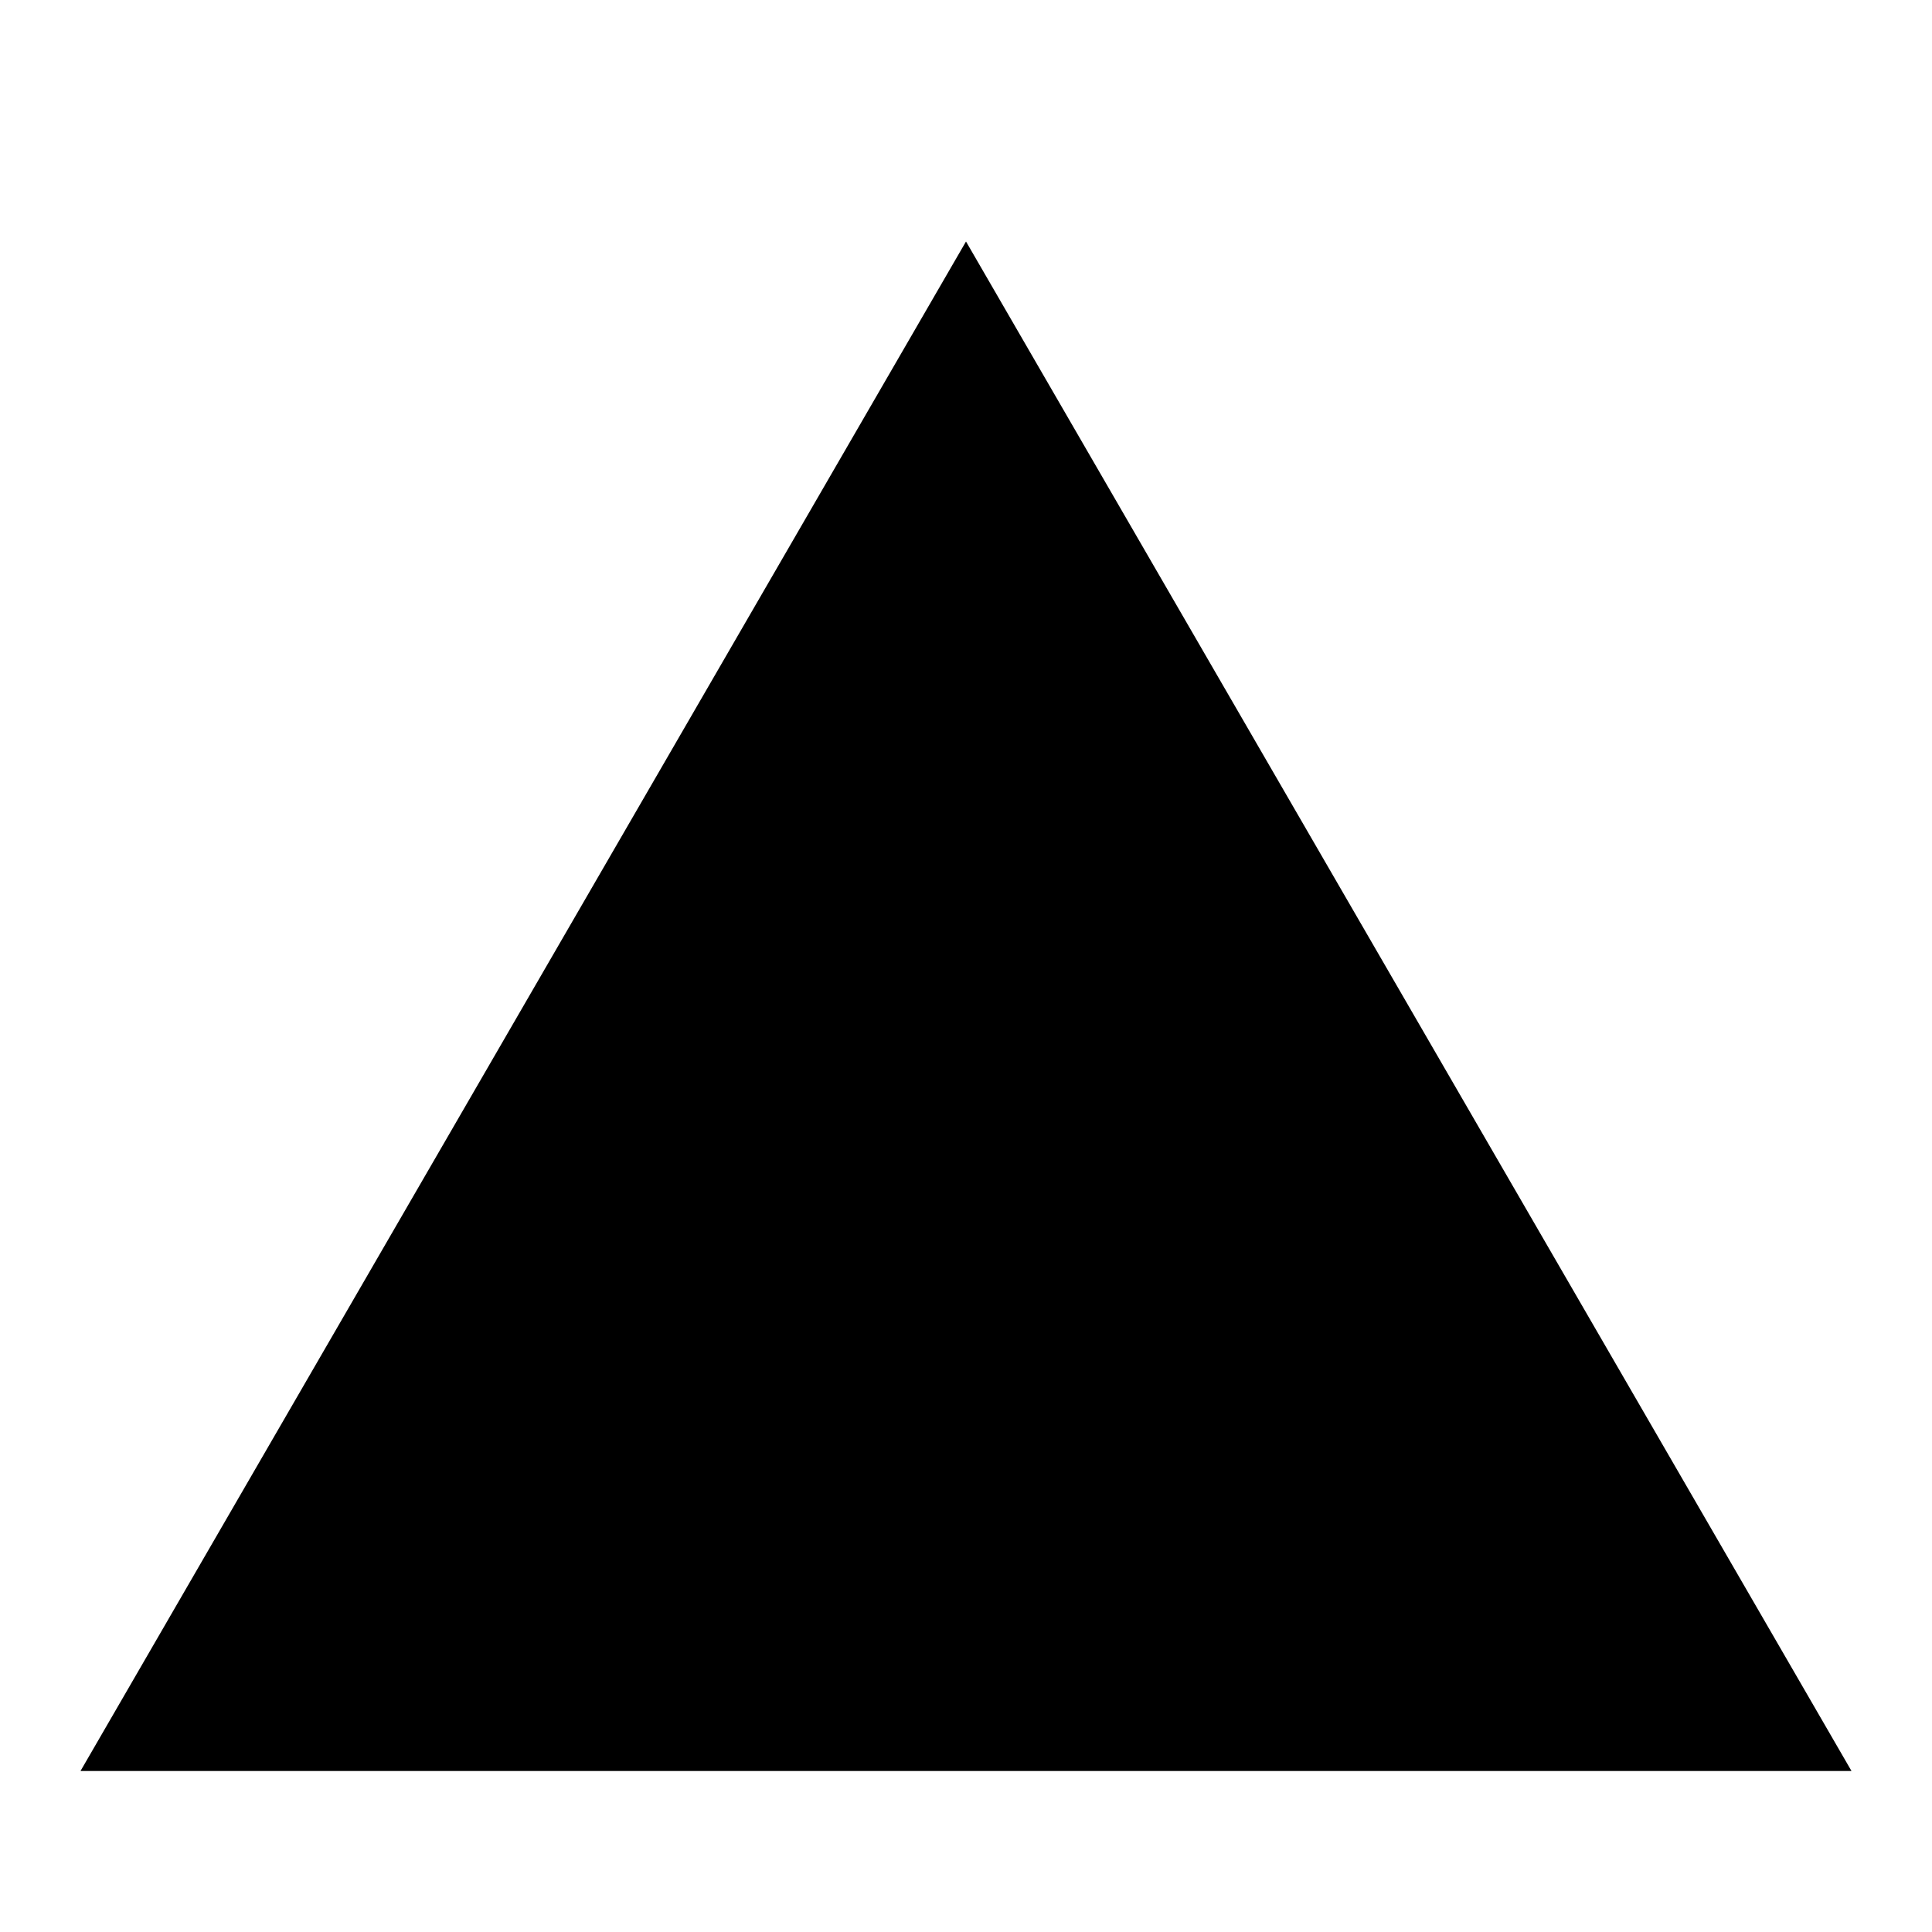
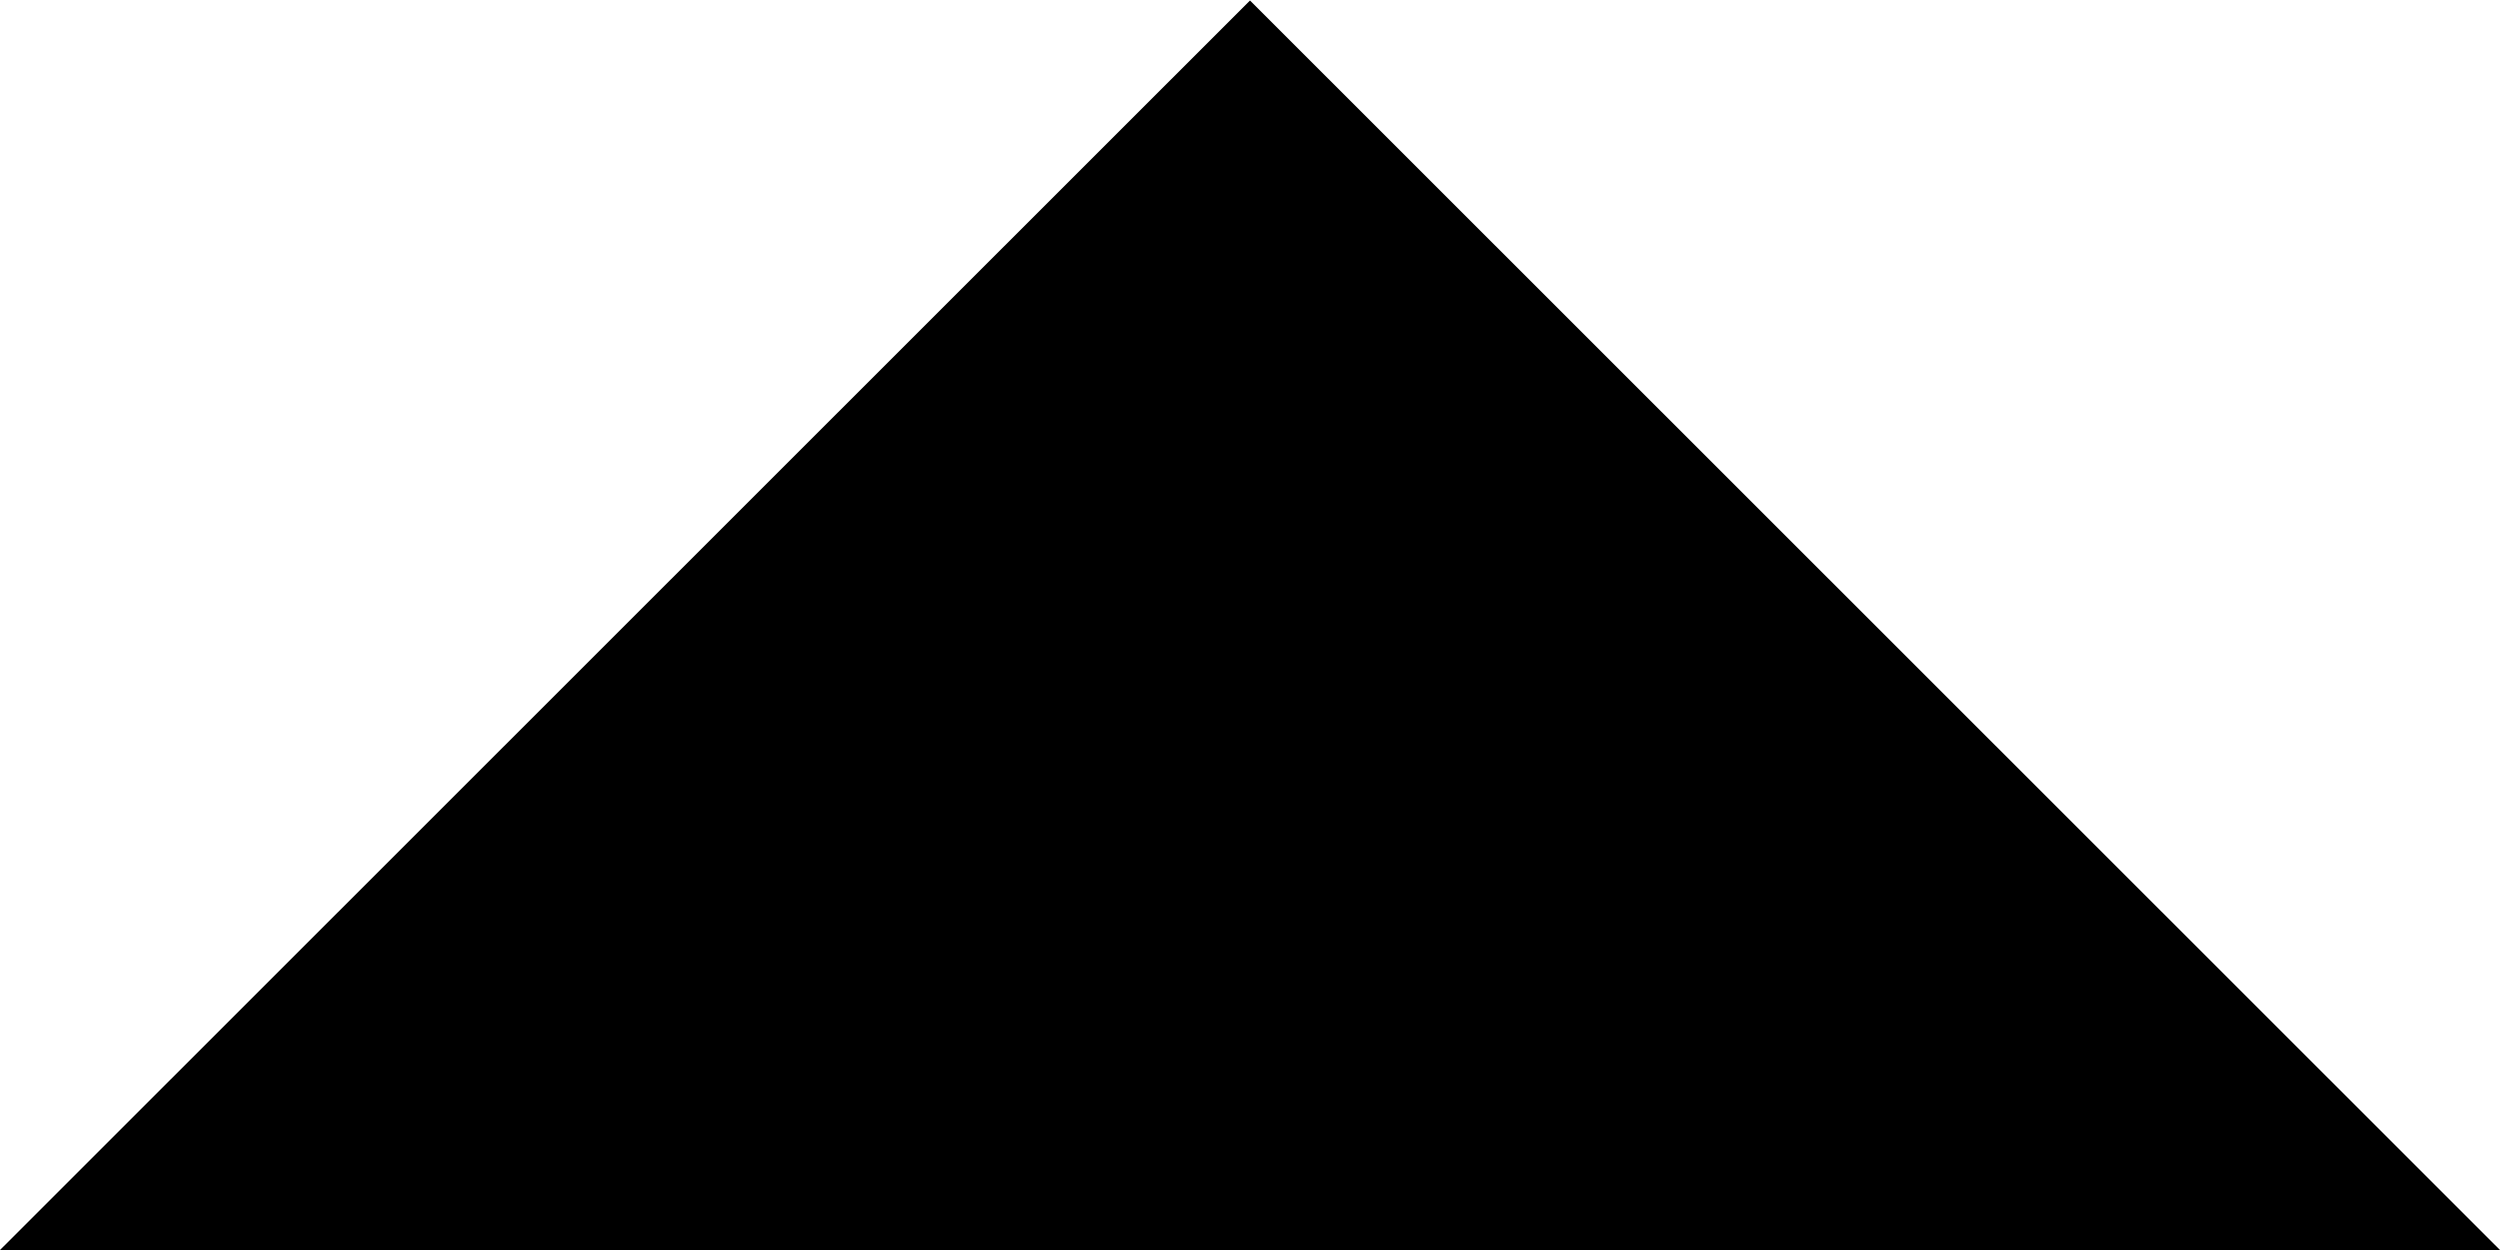
- <svg xmlns="http://www.w3.org/2000/svg" viewBox="0 0 1024 1024" height="10px" width="10px">
-   <g id="UpTriangle_svg">
-     <path d="M42.667 938.667l469.333-810.667 469.333 810.667z" />
-   </g>
+ <svg width="10" height="5" fill-rule="evenodd">
+   <path d="M0 5L5 .002 10 5z" />
</svg>
